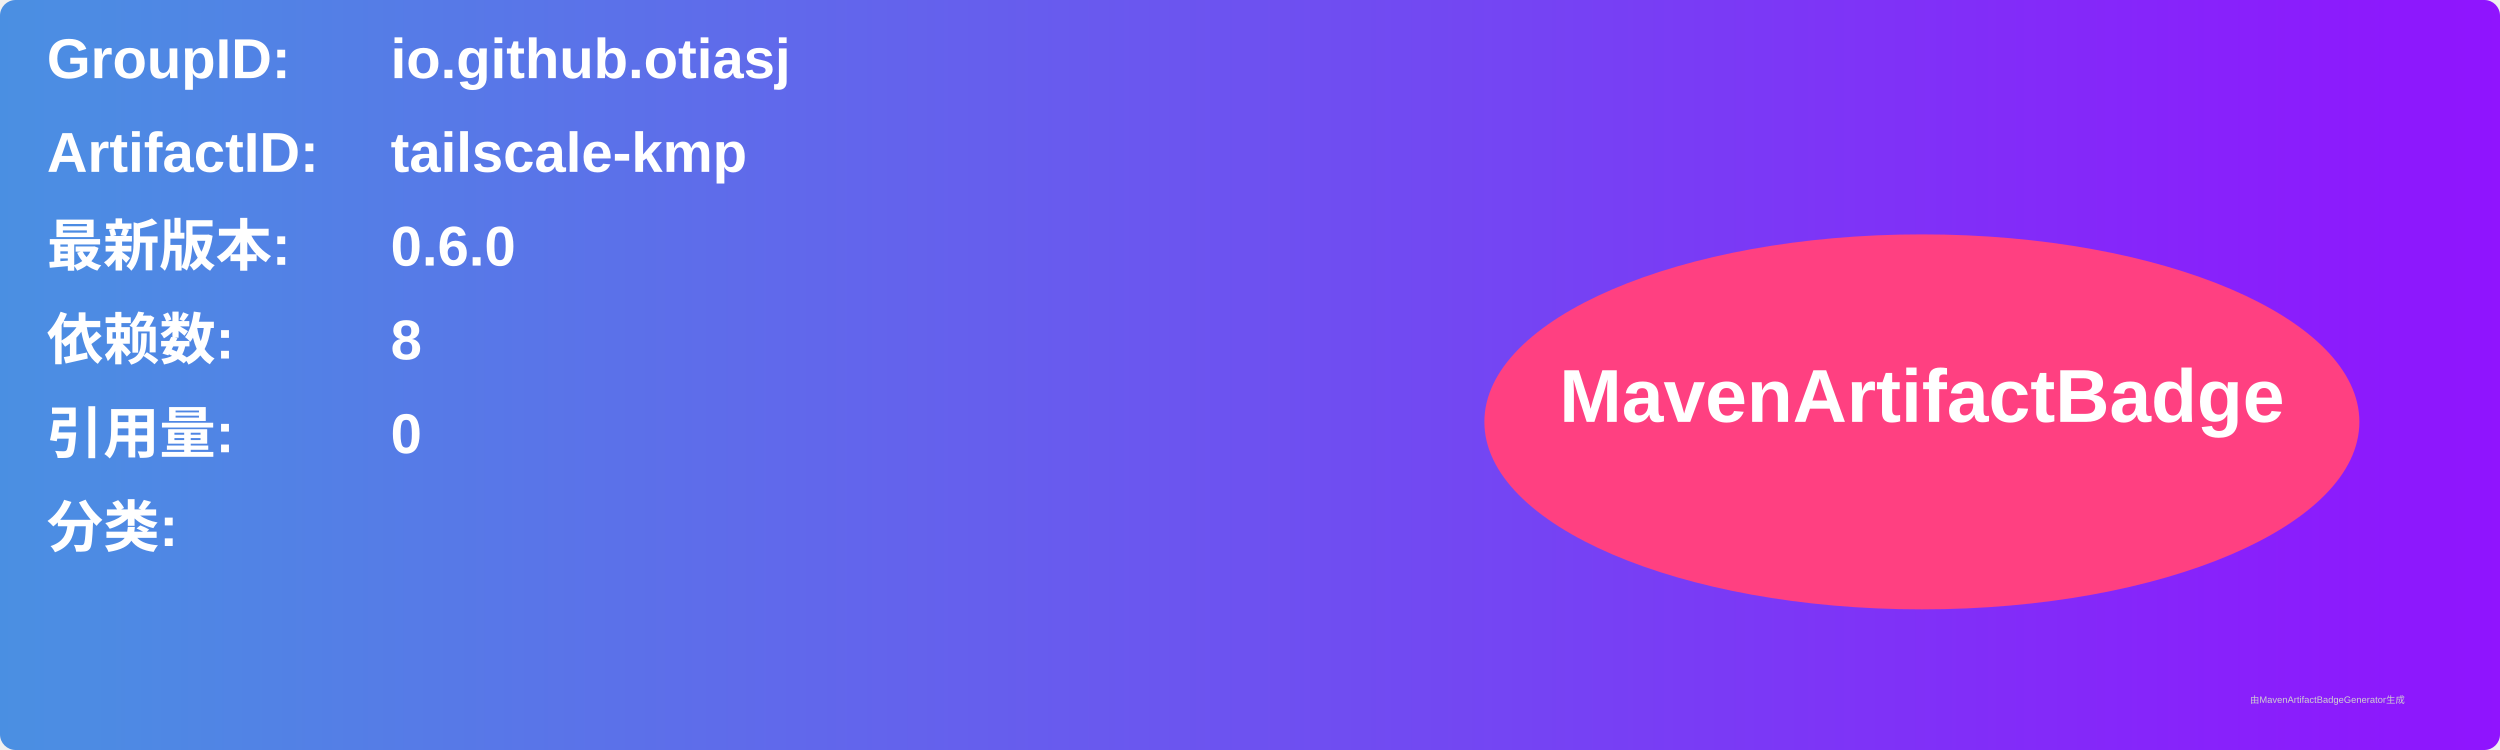
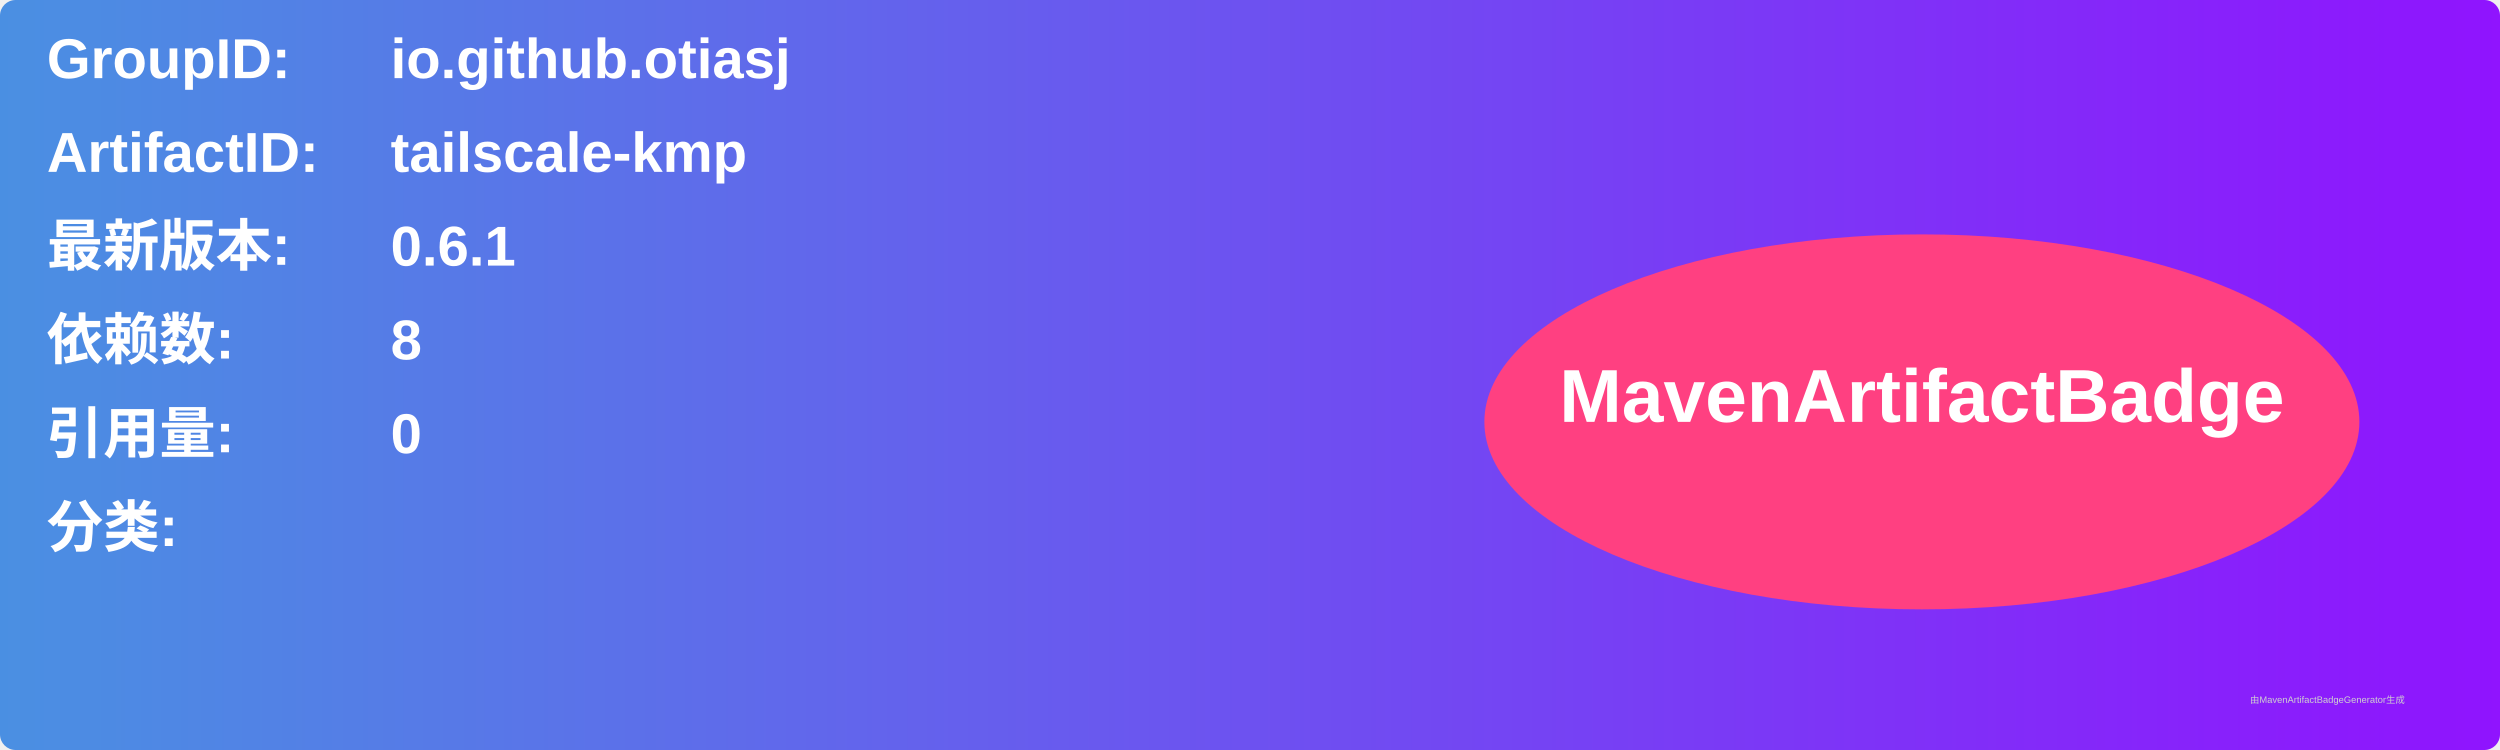
<svg xmlns="http://www.w3.org/2000/svg" width="800" height="240" viewBox="0 0 800 240">
  <linearGradient id="grad" x1="0%" y1="0%" x2="100%" y2="0%">
    <stop offset="0%" stop-color="#4a90e2" />
    <stop offset="100%" stop-color="#9013fe" />
  </linearGradient>
  <rect width="100%" height="100%" rx="5" ry="5" fill="url(#grad)" />
  <g transform="translate(15, 15)">
    <text x="0" y="10" font-family="Arial" font-size="18" fill="white" font-weight="bold" width="260">GroupID:</text>
    <text x="110" y="10" font-family="Arial" font-size="18" fill="white" font-weight="bold" width="460">io.github.otiasj</text>
    <text x="0" y="40" font-family="Arial" font-size="18" fill="white" font-weight="bold" width="260">ArtifactID:</text>
    <text x="110" y="40" font-family="Arial" font-size="18" fill="white" font-weight="bold" width="460">tailscale-kmp</text>
    <text x="0" y="70" font-family="Arial" font-size="18" fill="white" font-weight="bold">最新版本:</text>
    <text x="110" y="70" font-family="Arial" font-size="18" fill="white" font-weight="bold">
-       <tspan font-weight="bold">0.6.0</tspan>
+       <tspan font-weight="bold">0.6.1</tspan>
    </text>
    <text x="0" y="100" font-family="Arial" font-size="18" fill="white" font-weight="bold">依赖数: </text>
    <text x="110" y="100" font-family="Arial" font-size="18" fill="white">
      <tspan font-weight="bold">8</tspan>
    </text>
    <text x="0" y="130" font-family="Arial" font-size="18" fill="white" font-weight="bold">引用量: </text>
    <text x="110" y="130" font-family="Arial" font-size="18" fill="white">
      <tspan font-weight="bold">0</tspan>
    </text>
    <text x="0" y="160" font-family="Arial" font-size="18" fill="white" font-weight="bold">分类:</text>
    <text x="10" y="190" font-family="Arial" font-size="10" fill="white">
      <tspan font-weight="bold" />
    </text>
    <ellipse cx="600" cy="120" rx="140" ry="60" fill="#ff4081" />
    <text x="600" y="120" text-anchor="middle" font-family="Arial" font-size="24" fill="white" font-weight="bold">MavenArtifactBadge</text>
  </g>
  <text x="720" y="225" font-family="Arial" font-size="3" fill="#d0d0d0">由MavenArtifactBadgeGenerator生成</text>
</svg>
